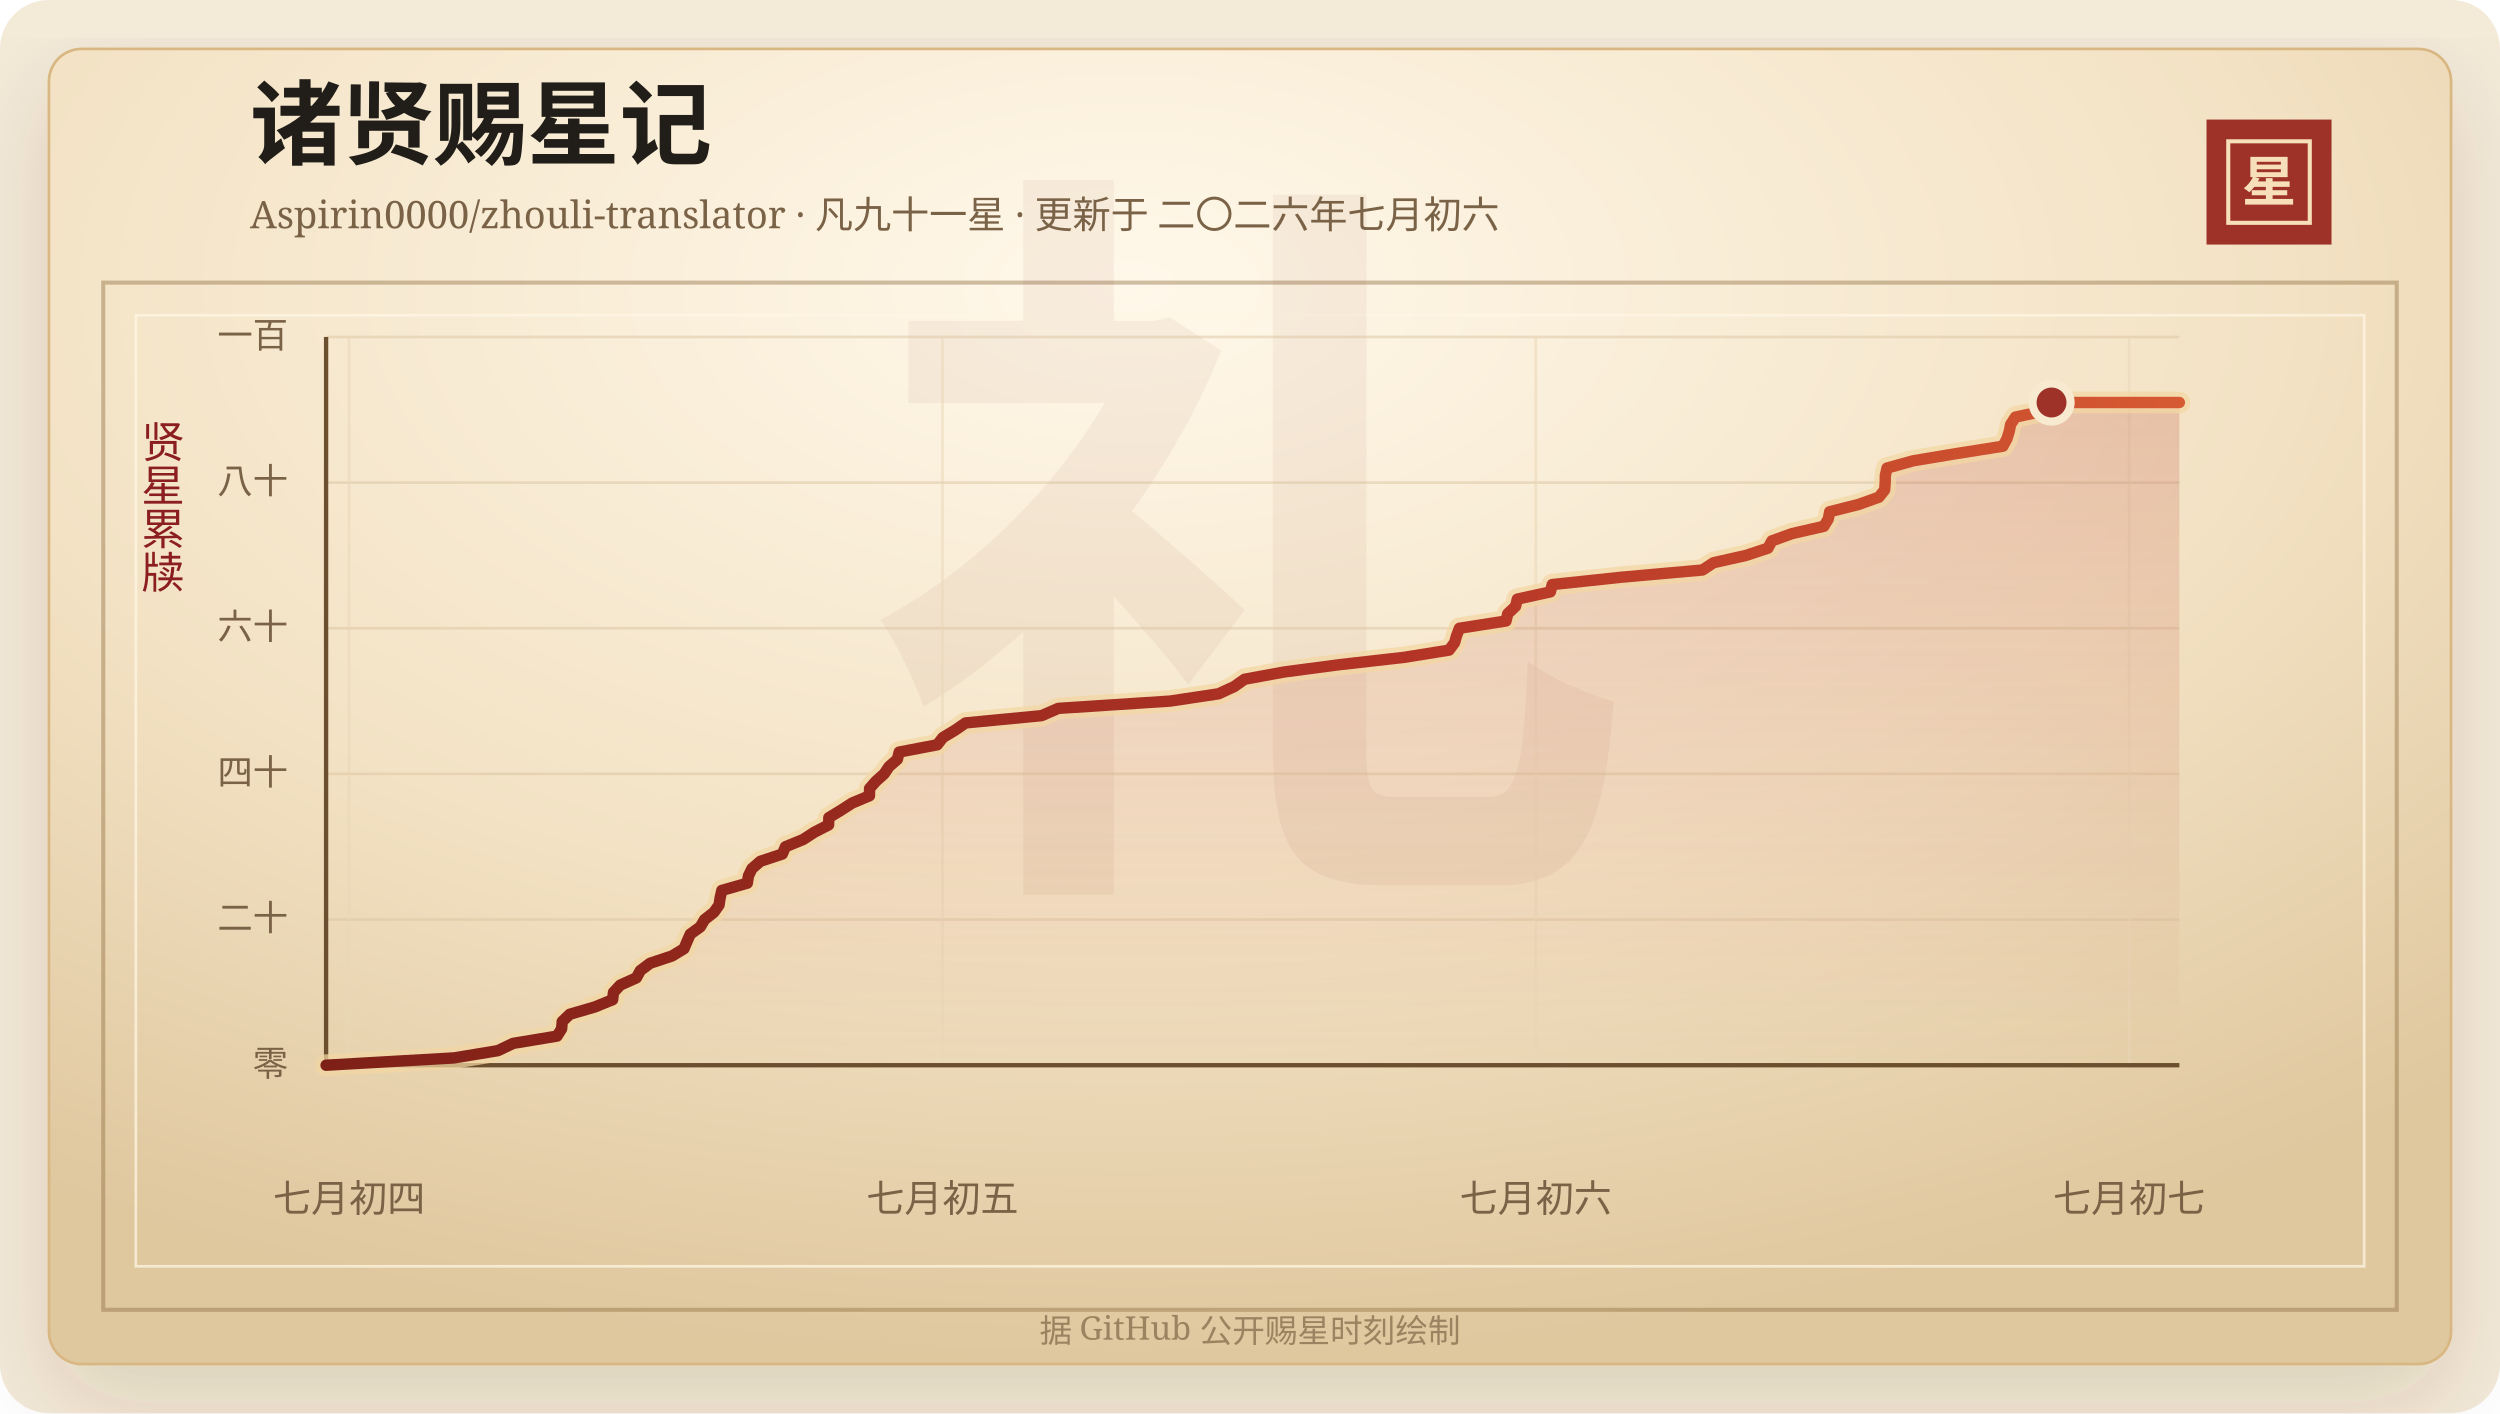
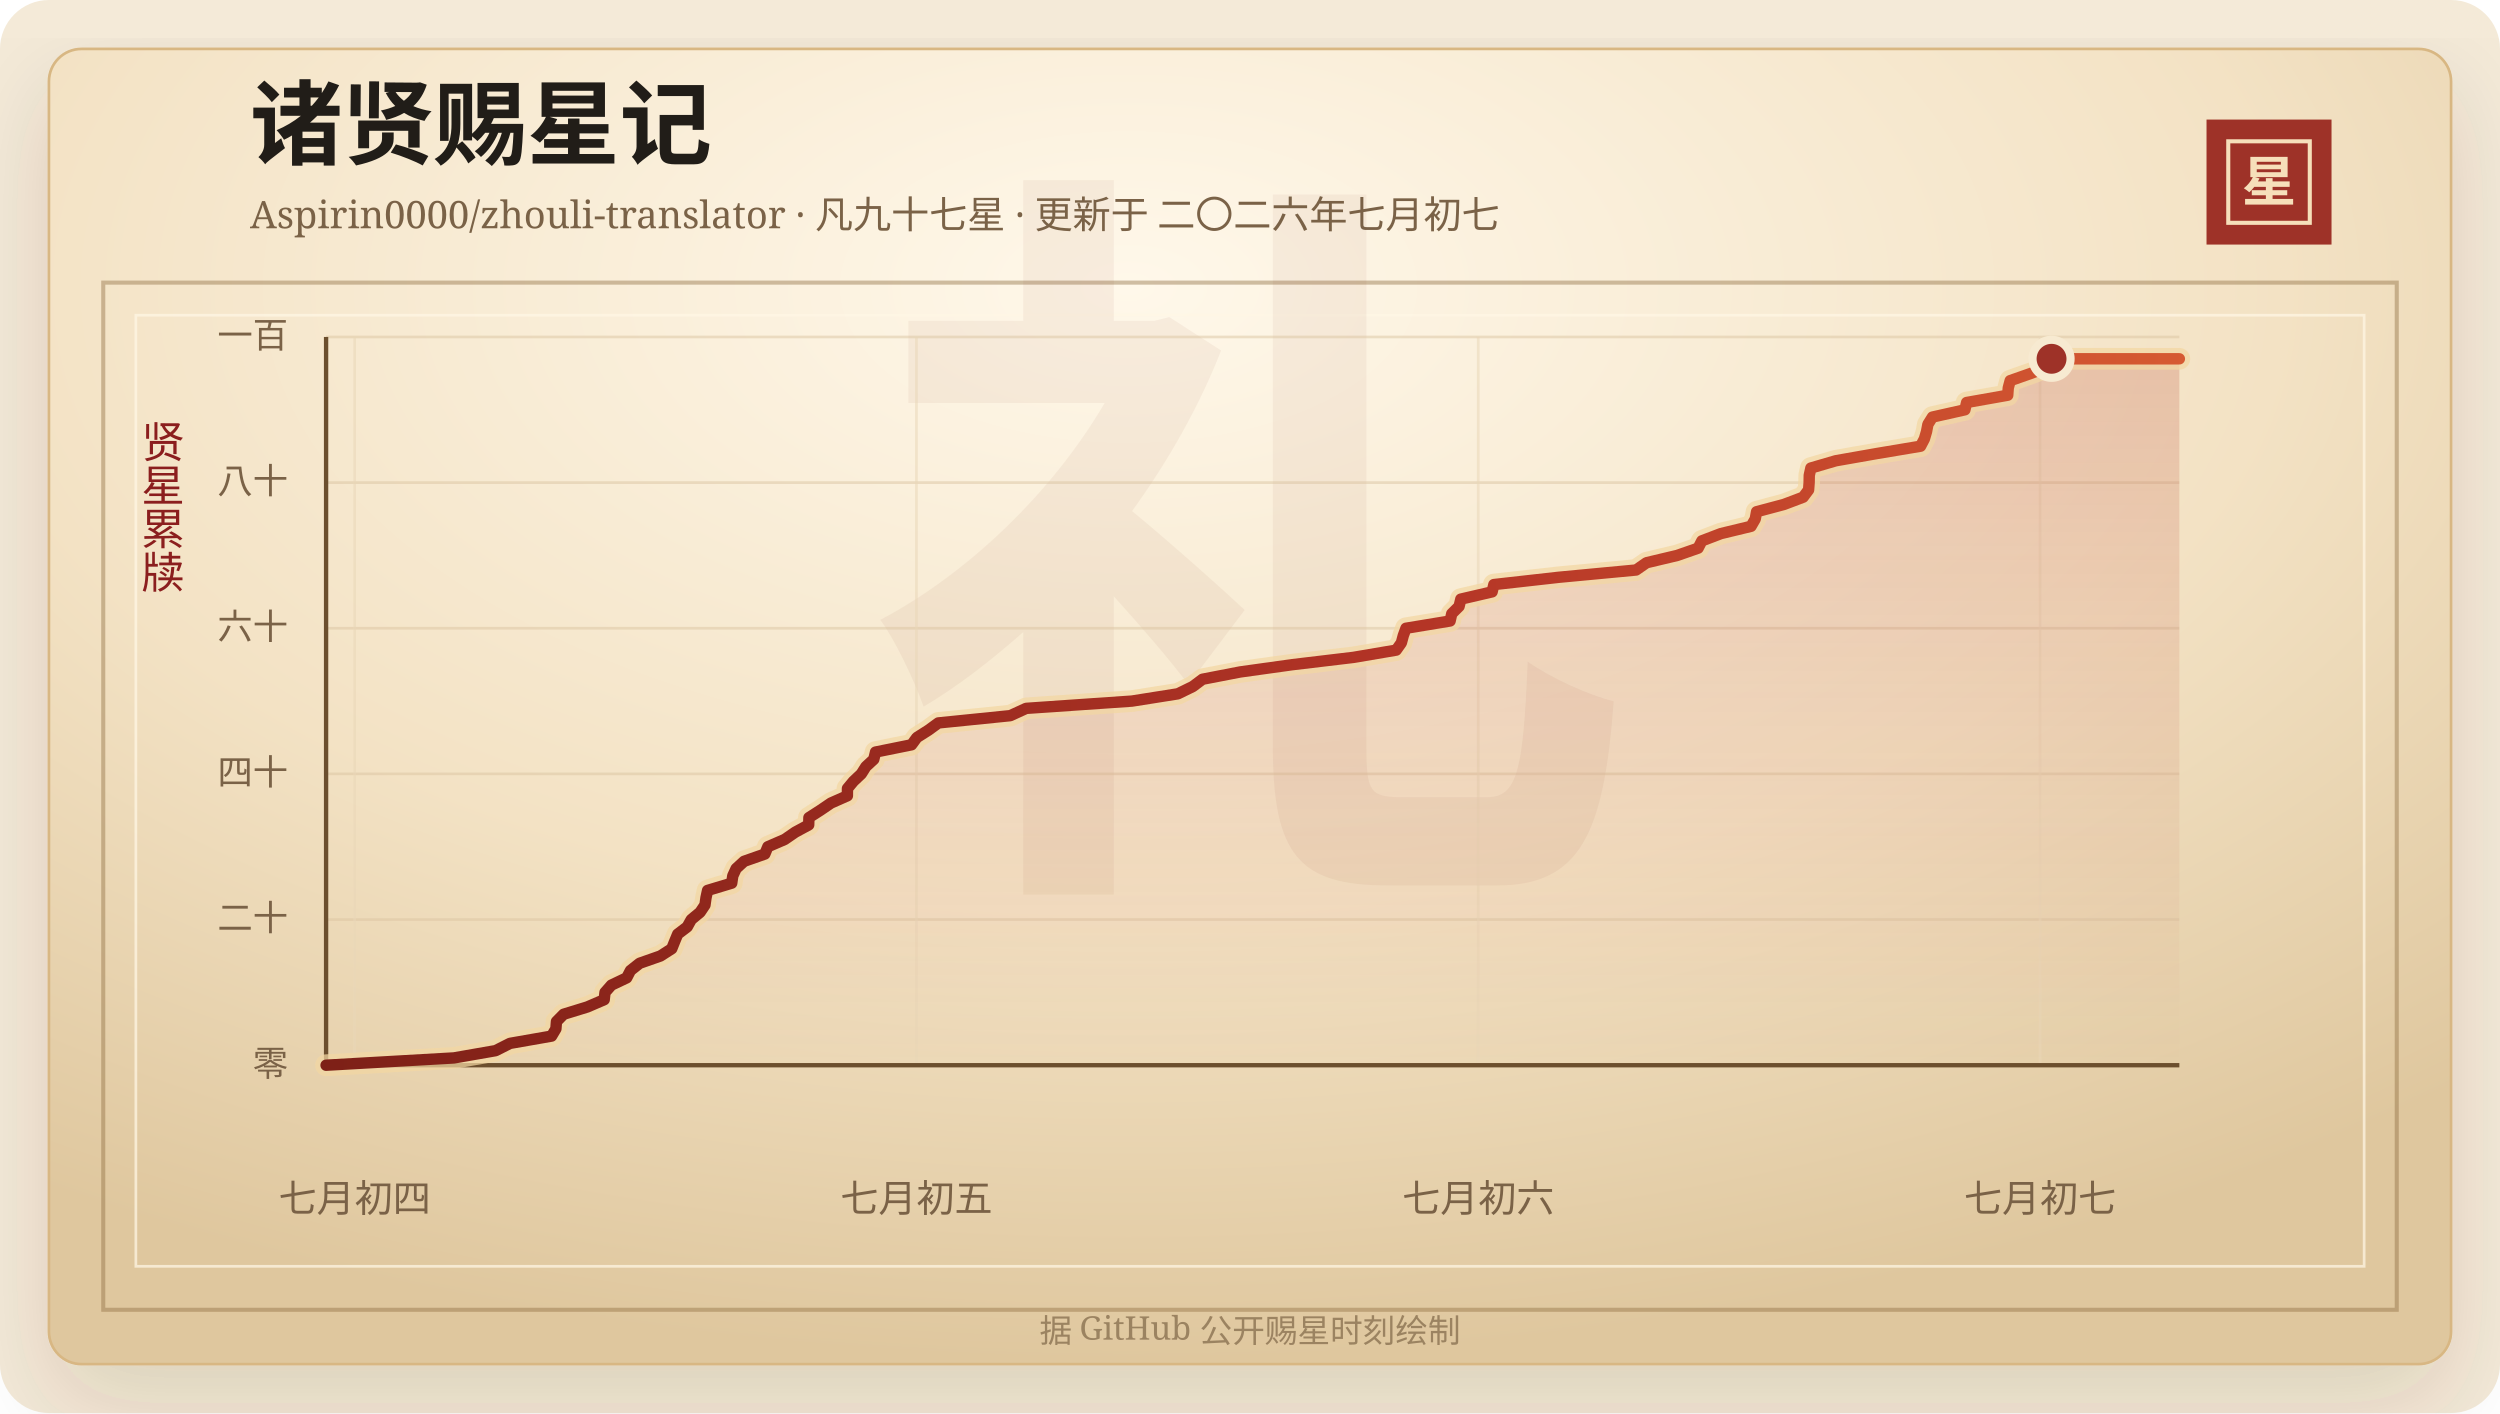
<svg xmlns="http://www.w3.org/2000/svg" width="920" height="520" viewBox="0 0 920 520" role="img" aria-labelledby="title desc">
  <defs>
    <linearGradient id="line" x1="0" x2="1" y1="0" y2="0">
      <stop offset="0%" stop-color="#7d2017" />
      <stop offset="58%" stop-color="#b33426" />
      <stop offset="100%" stop-color="#d65a32" />
    </linearGradient>
    <linearGradient id="area" x1="0" x2="0" y1="0" y2="1">
      <stop offset="0%" stop-color="#b33426" stop-opacity="0.2" />
      <stop offset="100%" stop-color="#b33426" stop-opacity="0" />
    </linearGradient>
    <radialGradient id="paper" cx="45%" cy="18%" r="82%">
      <stop offset="0%" stop-color="#fff8ea" />
      <stop offset="58%" stop-color="#f3e2c4" />
      <stop offset="100%" stop-color="#dfc79e" />
    </radialGradient>
    <filter id="shadow" x="-20%" y="-20%" width="140%" height="140%">
      <feDropShadow dx="0" dy="14" stdDeviation="18" flood-color="#3b2a20" flood-opacity="0.14" />
    </filter>
  </defs>
  <rect width="920" height="520" rx="18" fill="#f4ead8" />
  <rect x="18" y="18" width="884" height="484" rx="12" fill="url(#paper)" stroke="#d8b783" filter="url(#shadow)" />
  <rect x="38" y="104" width="844" height="378" fill="none" stroke="#8c6b3f" stroke-opacity="0.42" stroke-width="1.5" />
  <rect x="50" y="116" width="820" height="350" fill="none" stroke="#fff7e5" stroke-opacity="0.72" />
  <text x="460" y="304" text-anchor="middle" fill="#8c342a" fill-opacity="0.06" font-family="Songti SC, STSong, SimSun, serif" font-size="280" font-weight="700">礼</text>
  <text x="92" y="58" fill="#211d18" font-family="Songti SC, STSong, SimSun, serif" font-size="34" font-weight="700">诸贤赐星记</text>
-   <text x="92" y="84" fill="#7a6247" font-family="Songti SC, STSong, SimSun, serif" font-size="14.0">Aspirin0000/zhouli-translator · 凡九十一星 · 更新于 二〇二六年七月初六</text>
+   <text x="92" y="84" fill="#7a6247" font-family="Songti SC, STSong, SimSun, serif" font-size="14.0">Aspirin0000/zhouli-translator · 凡九十七星 · 更新于 二〇二六年七月初七</text>
  <rect x="812" y="44" width="46" height="46" fill="#9e3228" />
  <rect x="820" y="52" width="30" height="30" fill="none" stroke="#f6dfba" stroke-width="1.5" />
  <text x="835" y="74" text-anchor="middle" fill="#f6dfba" font-family="Songti SC, STSong, SimSun, serif" font-size="20" font-weight="700">星</text>
  <text x="60" y="166" text-anchor="middle" fill="#8b1e1e" font-family="Songti SC, STSong, SimSun, serif" font-size="16" writing-mode="vertical-rl">贤星累牍</text>
  <line x1="120" y1="392.00" x2="802" y2="392.00" stroke="#d9c29e" stroke-opacity="0.48" />
  <text x="106" y="396.00" text-anchor="end" fill="#7a6247" font-family="Songti SC, STSong, SimSun, serif" font-size="13">零</text>
  <line x1="120" y1="338.40" x2="802" y2="338.40" stroke="#d9c29e" stroke-opacity="0.48" />
  <text x="106" y="342.40" text-anchor="end" fill="#7a6247" font-family="Songti SC, STSong, SimSun, serif" font-size="13">二十</text>
  <line x1="120" y1="284.80" x2="802" y2="284.80" stroke="#d9c29e" stroke-opacity="0.48" />
  <text x="106" y="288.80" text-anchor="end" fill="#7a6247" font-family="Songti SC, STSong, SimSun, serif" font-size="13">四十</text>
  <line x1="120" y1="231.20" x2="802" y2="231.20" stroke="#d9c29e" stroke-opacity="0.48" />
  <text x="106" y="235.20" text-anchor="end" fill="#7a6247" font-family="Songti SC, STSong, SimSun, serif" font-size="13">六十</text>
  <line x1="120" y1="177.60" x2="802" y2="177.60" stroke="#d9c29e" stroke-opacity="0.48" />
  <text x="106" y="181.60" text-anchor="end" fill="#7a6247" font-family="Songti SC, STSong, SimSun, serif" font-size="13">八十</text>
  <line x1="120" y1="124.00" x2="802" y2="124.00" stroke="#d9c29e" stroke-opacity="0.48" />
  <text x="106" y="128.00" text-anchor="end" fill="#7a6247" font-family="Songti SC, STSong, SimSun, serif" font-size="13">一百</text>
-   <line x1="128.46" y1="124" x2="128.46" y2="392" stroke="#ead6b7" stroke-opacity="0.54" />
-   <text x="128.46" y="446" text-anchor="middle" fill="#7a6247" font-family="Songti SC, STSong, SimSun, serif" font-size="14">七月初四</text>
-   <line x1="346.81" y1="124" x2="346.81" y2="392" stroke="#ead6b7" stroke-opacity="0.54" />
-   <text x="346.81" y="446" text-anchor="middle" fill="#7a6247" font-family="Songti SC, STSong, SimSun, serif" font-size="14">七月初五</text>
-   <line x1="565.16" y1="124" x2="565.16" y2="392" stroke="#ead6b7" stroke-opacity="0.54" />
-   <text x="565.16" y="446" text-anchor="middle" fill="#7a6247" font-family="Songti SC, STSong, SimSun, serif" font-size="14">七月初六</text>
-   <line x1="783.51" y1="124" x2="783.51" y2="392" stroke="#ead6b7" stroke-opacity="0.54" />
-   <text x="783.51" y="446" text-anchor="middle" fill="#7a6247" font-family="Songti SC, STSong, SimSun, serif" font-size="14">七月初七</text>
+   <line x1="130.51" y1="124" x2="130.51" y2="392" stroke="#ead6b7" stroke-opacity="0.54" />
+   <text x="130.51" y="446" text-anchor="middle" fill="#7a6247" font-family="Songti SC, STSong, SimSun, serif" font-size="14">七月初四</text>
+   <line x1="337.25" y1="124" x2="337.25" y2="392" stroke="#ead6b7" stroke-opacity="0.54" />
+   <text x="337.25" y="446" text-anchor="middle" fill="#7a6247" font-family="Songti SC, STSong, SimSun, serif" font-size="14">七月初五</text>
+   <line x1="544.00" y1="124" x2="544.00" y2="392" stroke="#ead6b7" stroke-opacity="0.54" />
+   <text x="544.00" y="446" text-anchor="middle" fill="#7a6247" font-family="Songti SC, STSong, SimSun, serif" font-size="14">七月初六</text>
+   <line x1="750.74" y1="124" x2="750.74" y2="392" stroke="#ead6b7" stroke-opacity="0.54" />
+   <text x="750.74" y="446" text-anchor="middle" fill="#7a6247" font-family="Songti SC, STSong, SimSun, serif" font-size="14">七月初七</text>
  <line x1="120" y1="392" x2="802" y2="392" stroke="#6c4f2e" stroke-width="1.6" />
  <line x1="120" y1="124" x2="120" y2="392" stroke="#6c4f2e" stroke-width="1.6" />
-   <polygon points="120.00,392.00 120.00,392.00 167.03,389.32 183.23,386.64 188.84,383.96 205.00,381.28 206.68,378.60 206.90,375.92 209.70,373.24 218.90,370.56 225.45,367.88 225.76,365.20 228.25,362.52 234.19,359.84 235.66,357.16 239.23,354.48 247.31,351.80 251.71,349.12 252.84,346.44 254.02,343.76 257.72,341.08 259.29,338.40 262.72,335.72 264.61,333.04 265.02,330.36 265.63,327.68 275.01,325.00 275.42,322.32 276.73,319.64 279.82,316.96 287.89,314.28 289.05,311.60 295.59,308.92 299.70,306.24 304.93,303.56 305.01,300.88 309.43,298.20 313.59,295.52 319.97,292.84 320.00,290.16 322.35,287.48 325.36,284.80 327.16,282.12 330.23,279.44 330.91,276.76 344.90,274.08 346.99,271.40 351.44,268.72 355.33,266.04 383.29,263.36 389.45,260.68 430.56,258.00 448.42,255.32 454.22,252.64 458.00,249.96 472.62,247.28 492.88,244.60 516.61,241.92 533.26,239.24 535.27,236.56 536.04,233.88 537.07,231.20 554.22,228.52 554.85,225.84 557.71,223.16 558.38,220.48 570.54,217.80 571.22,215.12 596.47,212.44 626.50,209.76 630.57,207.08 642.50,204.40 650.60,201.72 652.06,199.04 659.48,196.36 671.17,193.68 672.81,191.00 673.32,188.32 683.95,185.64 691.43,182.96 693.55,180.28 693.75,177.60 693.81,174.92 694.43,172.24 704.11,169.56 720.19,166.88 737.07,164.20 738.54,161.52 739.38,158.84 739.92,156.16 741.69,153.48 754.31,150.80 754.97,148.12 802.00,148.12 802.00,392.00" fill="url(#area)" />
-   <polyline points="120.00,392.00 167.03,389.32 183.23,386.64 188.84,383.96 205.00,381.28 206.68,378.60 206.90,375.92 209.70,373.24 218.90,370.56 225.45,367.88 225.76,365.20 228.25,362.52 234.19,359.84 235.66,357.16 239.23,354.48 247.31,351.80 251.71,349.12 252.84,346.44 254.02,343.76 257.72,341.08 259.29,338.40 262.72,335.72 264.61,333.04 265.02,330.36 265.63,327.68 275.01,325.00 275.42,322.32 276.73,319.64 279.82,316.96 287.89,314.28 289.05,311.60 295.59,308.92 299.70,306.24 304.93,303.56 305.01,300.88 309.43,298.20 313.59,295.52 319.97,292.84 320.00,290.16 322.35,287.48 325.36,284.80 327.16,282.12 330.23,279.44 330.91,276.76 344.90,274.08 346.99,271.40 351.44,268.72 355.33,266.04 383.29,263.36 389.45,260.68 430.56,258.00 448.42,255.32 454.22,252.64 458.00,249.96 472.62,247.28 492.88,244.60 516.61,241.92 533.26,239.24 535.27,236.56 536.04,233.88 537.07,231.20 554.22,228.52 554.85,225.84 557.71,223.16 558.38,220.48 570.54,217.80 571.22,215.12 596.47,212.44 626.50,209.76 630.57,207.08 642.50,204.40 650.60,201.72 652.06,199.04 659.48,196.36 671.17,193.68 672.81,191.00 673.32,188.32 683.95,185.64 691.43,182.96 693.55,180.28 693.75,177.60 693.81,174.92 694.43,172.24 704.11,169.56 720.19,166.88 737.07,164.20 738.54,161.52 739.38,158.84 739.92,156.16 741.69,153.48 754.31,150.80 754.97,148.12 802.00,148.12" fill="none" stroke="#f3d7a2" stroke-width="8" stroke-linecap="round" stroke-linejoin="round" opacity="0.72" />
-   <polyline points="120.00,392.00 167.03,389.32 183.23,386.64 188.84,383.96 205.00,381.28 206.68,378.60 206.90,375.92 209.70,373.24 218.90,370.56 225.45,367.88 225.76,365.20 228.25,362.52 234.19,359.84 235.66,357.16 239.23,354.48 247.31,351.80 251.71,349.12 252.84,346.44 254.02,343.76 257.72,341.08 259.29,338.40 262.72,335.72 264.61,333.04 265.02,330.36 265.63,327.68 275.01,325.00 275.42,322.32 276.73,319.64 279.82,316.96 287.89,314.28 289.05,311.60 295.59,308.92 299.70,306.24 304.93,303.56 305.01,300.88 309.43,298.20 313.59,295.52 319.97,292.84 320.00,290.16 322.35,287.48 325.36,284.80 327.16,282.12 330.23,279.44 330.91,276.76 344.90,274.08 346.99,271.40 351.44,268.72 355.33,266.04 383.29,263.36 389.45,260.68 430.56,258.00 448.42,255.32 454.22,252.64 458.00,249.96 472.62,247.28 492.88,244.60 516.61,241.92 533.26,239.24 535.27,236.56 536.04,233.88 537.07,231.20 554.22,228.52 554.85,225.84 557.71,223.16 558.38,220.48 570.54,217.80 571.22,215.12 596.47,212.44 626.50,209.76 630.57,207.08 642.50,204.40 650.60,201.72 652.06,199.04 659.48,196.36 671.17,193.68 672.81,191.00 673.32,188.32 683.95,185.64 691.43,182.96 693.55,180.28 693.75,177.60 693.81,174.92 694.43,172.24 704.11,169.56 720.19,166.88 737.07,164.20 738.54,161.52 739.38,158.84 739.92,156.16 741.69,153.48 754.31,150.80 754.97,148.12 802.00,148.12" fill="none" stroke="url(#line)" stroke-width="4.2" stroke-linecap="round" stroke-linejoin="round" />
-   <circle cx="754.97" cy="148.12" r="7" fill="#9e3228" stroke="#f7ead1" stroke-width="3" />
+   <polygon points="120.00,392.00 120.00,392.00 167.03,389.32 182.37,386.64 187.68,383.96 202.98,381.28 204.57,378.60 204.78,375.92 207.43,373.24 216.14,370.56 222.35,367.88 222.64,365.20 225.00,362.52 230.62,359.84 232.01,357.16 235.39,354.48 243.04,351.80 247.21,349.12 248.28,346.44 249.39,343.76 252.90,341.08 254.39,338.40 257.63,335.72 259.43,333.04 259.81,330.36 260.39,327.68 269.27,325.00 269.66,322.32 270.90,319.64 273.83,316.96 281.46,314.28 282.57,311.60 288.76,308.92 292.65,306.24 297.60,303.56 297.68,300.88 301.86,298.20 305.80,295.52 311.84,292.84 311.87,290.16 314.10,287.48 316.95,284.80 318.65,282.12 321.55,279.44 322.20,276.76 335.45,274.08 337.42,271.40 341.64,268.72 345.32,266.04 371.79,263.36 377.63,260.68 416.55,258.00 433.46,255.32 438.95,252.64 442.53,249.96 456.38,247.28 475.56,244.60 498.03,241.92 513.80,239.24 515.70,236.56 516.42,233.88 517.40,231.20 533.64,228.52 534.24,225.84 536.94,223.16 537.58,220.48 549.10,217.80 549.74,215.12 573.64,212.44 602.08,209.76 605.93,207.08 617.22,204.40 624.90,201.72 626.28,199.04 633.30,196.36 644.38,193.68 645.93,191.00 646.42,188.32 656.47,185.64 663.56,182.96 665.56,180.28 665.76,177.60 665.81,174.92 666.40,172.24 675.56,169.56 690.79,166.88 706.77,164.20 708.17,161.52 708.96,158.84 709.47,156.16 711.15,153.48 723.09,150.80 723.72,148.12 738.84,145.44 739.04,142.76 739.75,140.08 747.39,137.40 754.47,134.72 754.97,132.04 802.00,132.04 802.00,392.00" fill="url(#area)" />
+   <polyline points="120.00,392.00 167.03,389.32 182.37,386.64 187.68,383.96 202.98,381.28 204.57,378.60 204.78,375.92 207.43,373.24 216.14,370.56 222.35,367.88 222.64,365.20 225.00,362.52 230.62,359.84 232.01,357.16 235.39,354.48 243.04,351.80 247.21,349.12 248.28,346.44 249.39,343.76 252.90,341.08 254.39,338.40 257.63,335.72 259.43,333.04 259.81,330.36 260.39,327.68 269.27,325.00 269.66,322.32 270.90,319.64 273.83,316.96 281.46,314.28 282.57,311.60 288.76,308.92 292.65,306.24 297.60,303.56 297.68,300.88 301.86,298.20 305.80,295.52 311.84,292.84 311.87,290.16 314.10,287.48 316.95,284.80 318.65,282.12 321.55,279.44 322.20,276.76 335.45,274.08 337.42,271.40 341.64,268.72 345.32,266.04 371.79,263.36 377.63,260.68 416.55,258.00 433.46,255.32 438.95,252.64 442.53,249.96 456.38,247.28 475.56,244.60 498.03,241.92 513.80,239.24 515.70,236.56 516.42,233.88 517.40,231.20 533.64,228.52 534.24,225.84 536.94,223.16 537.58,220.48 549.10,217.80 549.74,215.12 573.64,212.44 602.08,209.76 605.93,207.08 617.22,204.40 624.90,201.72 626.28,199.04 633.30,196.36 644.38,193.68 645.93,191.00 646.42,188.32 656.47,185.64 663.56,182.96 665.56,180.28 665.76,177.60 665.81,174.92 666.40,172.24 675.56,169.56 690.79,166.88 706.77,164.20 708.17,161.52 708.96,158.84 709.47,156.16 711.15,153.48 723.09,150.80 723.72,148.12 738.84,145.44 739.04,142.76 739.75,140.08 747.39,137.40 754.47,134.72 754.97,132.04 802.00,132.04" fill="none" stroke="#f3d7a2" stroke-width="8" stroke-linecap="round" stroke-linejoin="round" opacity="0.72" />
+   <polyline points="120.00,392.00 167.03,389.32 182.37,386.64 187.68,383.96 202.98,381.28 204.57,378.60 204.78,375.92 207.43,373.24 216.14,370.56 222.35,367.88 222.64,365.20 225.00,362.52 230.62,359.84 232.01,357.16 235.39,354.48 243.04,351.80 247.21,349.12 248.28,346.44 249.39,343.76 252.90,341.08 254.39,338.40 257.63,335.72 259.43,333.04 259.81,330.36 260.39,327.68 269.27,325.00 269.66,322.32 270.90,319.64 273.83,316.96 281.46,314.28 282.57,311.60 288.76,308.92 292.65,306.24 297.60,303.56 297.68,300.88 301.86,298.20 305.80,295.52 311.84,292.84 311.87,290.16 314.10,287.48 316.95,284.80 318.65,282.12 321.55,279.44 322.20,276.76 335.45,274.08 337.42,271.40 341.64,268.72 345.32,266.04 371.79,263.36 377.63,260.68 416.55,258.00 433.46,255.32 438.95,252.64 442.53,249.96 456.38,247.28 475.56,244.60 498.03,241.92 513.80,239.24 515.70,236.56 516.42,233.88 517.40,231.20 533.64,228.52 534.24,225.84 536.94,223.16 537.58,220.48 549.10,217.80 549.74,215.12 573.64,212.44 602.08,209.76 605.93,207.08 617.22,204.40 624.90,201.72 626.28,199.04 633.30,196.36 644.38,193.68 645.93,191.00 646.42,188.32 656.47,185.64 663.56,182.96 665.56,180.28 665.76,177.60 665.81,174.92 666.40,172.24 675.56,169.56 690.79,166.88 706.77,164.20 708.17,161.52 708.96,158.84 709.47,156.16 711.15,153.48 723.09,150.80 723.72,148.12 738.84,145.44 739.04,142.76 739.75,140.08 747.39,137.40 754.47,134.72 754.97,132.04 802.00,132.04" fill="none" stroke="url(#line)" stroke-width="4.2" stroke-linecap="round" stroke-linejoin="round" />
+   <circle cx="754.97" cy="132.04" r="7" fill="#9e3228" stroke="#f7ead1" stroke-width="3" />
  <text x="460" y="494" text-anchor="middle" fill="#9b8361" font-family="Songti SC, STSong, SimSun, serif" font-size="12">据 GitHub 公开赐星时刻绘制</text>
</svg>
